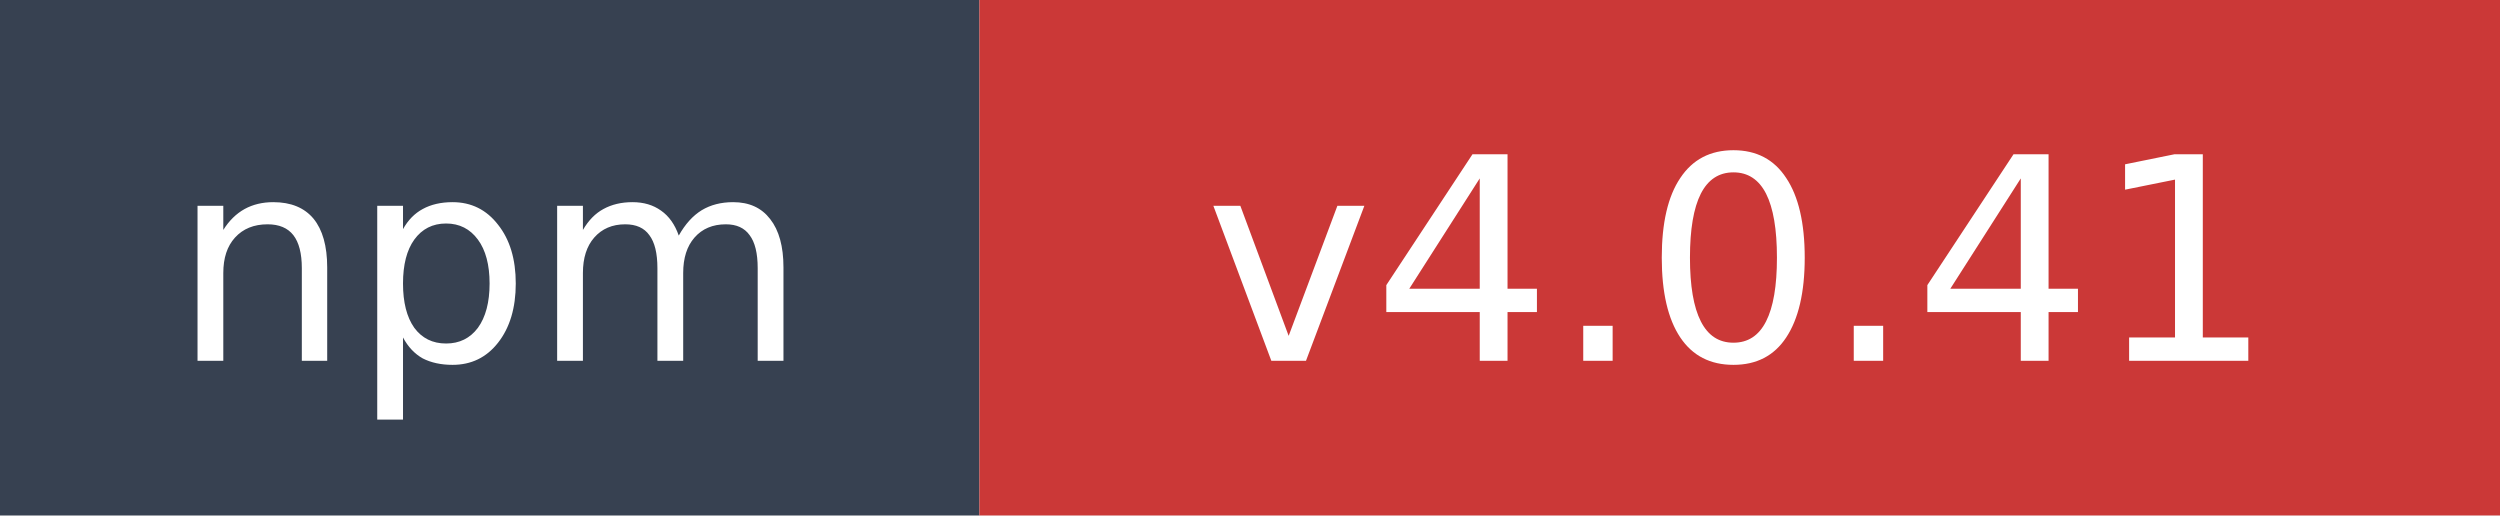
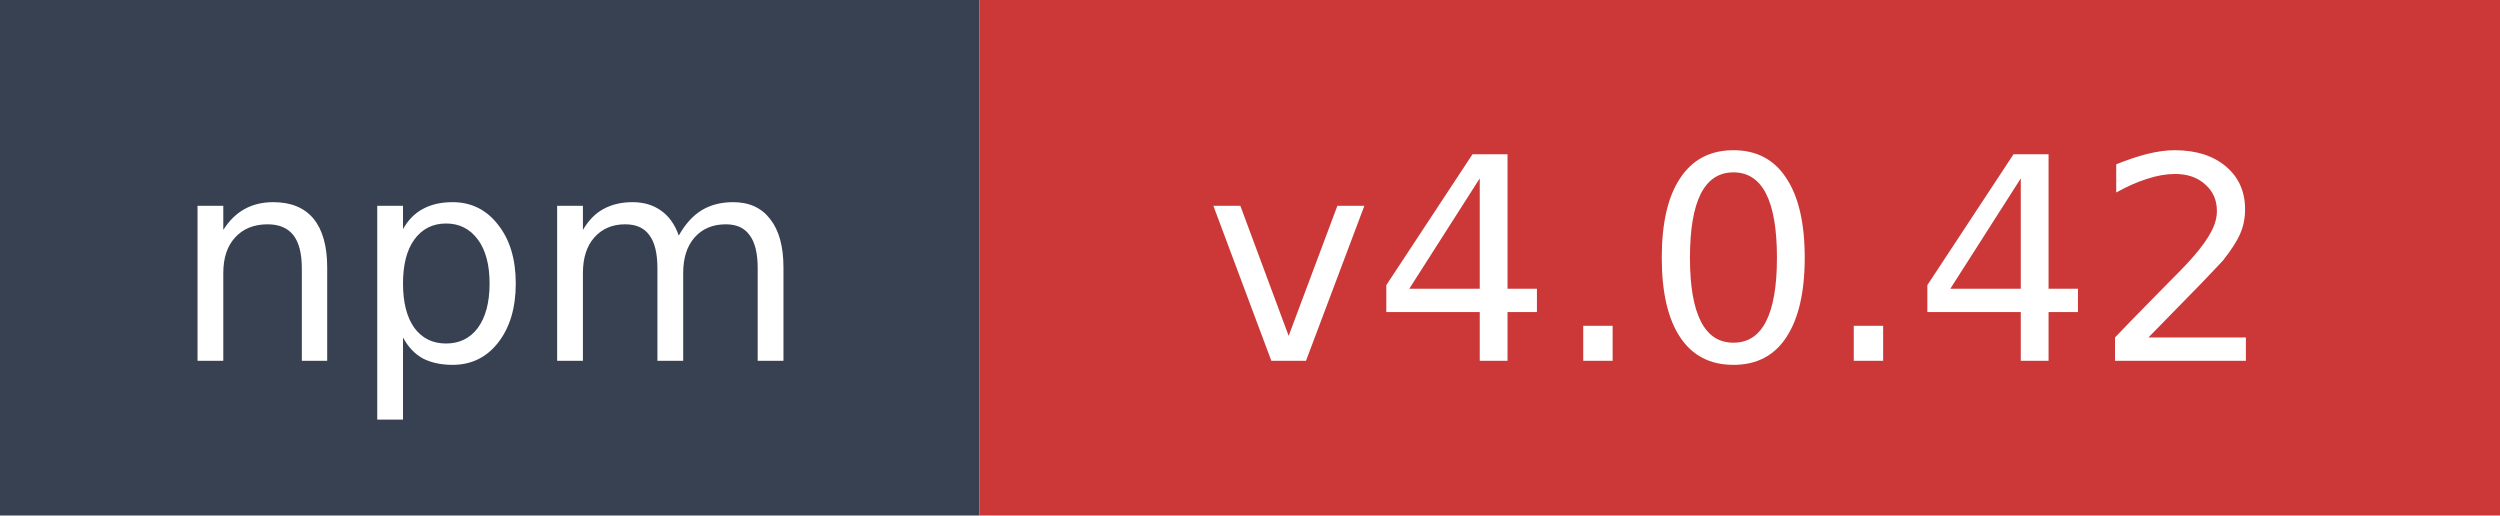
- <svg xmlns="http://www.w3.org/2000/svg" width="97" height="20" role="img" aria-label="npm: v4.0.41">
+ <svg xmlns="http://www.w3.org/2000/svg" width="97" height="20" role="img" aria-label="npm: v4.0.42">
  <rect width="38" height="20" fill="#374151" />
  <rect x="38" width="59" height="20" fill="#cb3837" />
  <text x="19" y="14" fill="#ffffff" font-family="Verdana,Geneva,DejaVu Sans,sans-serif" font-size="11" text-anchor="middle">npm</text>
-   <text x="67.5" y="14" fill="#ffffff" font-family="Verdana,Geneva,DejaVu Sans,sans-serif" font-size="11" text-anchor="middle">v4.0.41</text>
+   <text x="67.5" y="14" fill="#ffffff" font-family="Verdana,Geneva,DejaVu Sans,sans-serif" font-size="11" text-anchor="middle">v4.0.42</text>
</svg>
